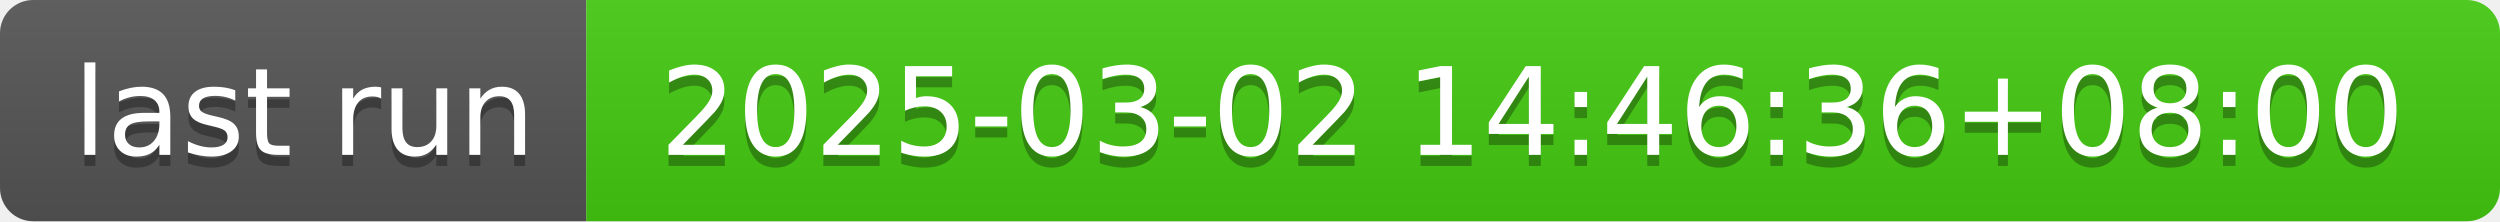
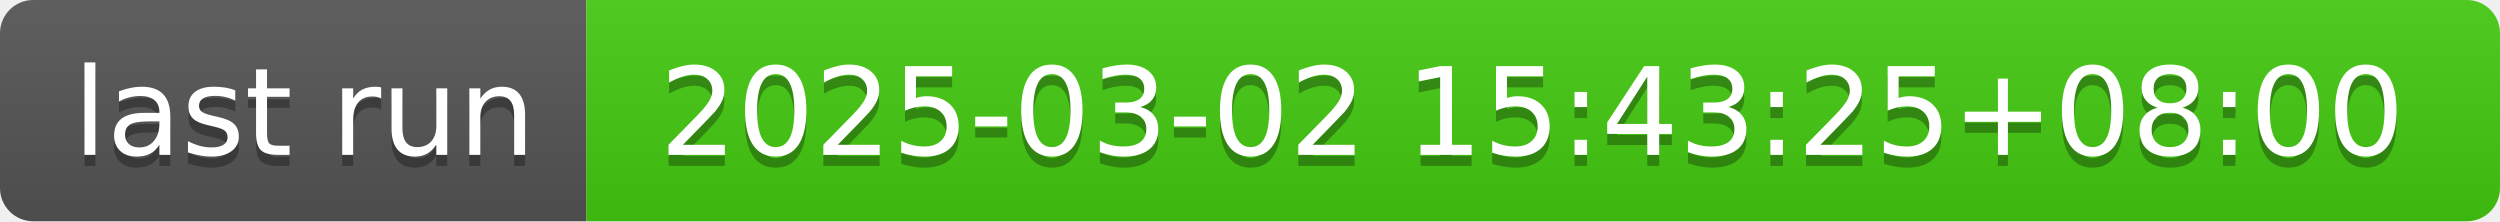
- <svg xmlns="http://www.w3.org/2000/svg" width="226" height="20" role="img" aria-label="last run: 2025-03-02 14:46:36+08:00">
+ <svg xmlns="http://www.w3.org/2000/svg" width="226" height="20" role="img" aria-label="last run: 2025-03-02 15:43:25+08:00">
  <linearGradient id="s" x2="0" y2="100%">
    <stop offset="0" stop-color="#bbb" stop-opacity=".1" />
    <stop offset="1" stop-opacity=".1" />
  </linearGradient>
  <clipPath id="r">
    <rect width="226" height="20" rx="3" fill="#fff" />
  </clipPath>
  <g clip-path="url(#r)">
    <rect width="53" height="20" fill="#555" />
    <rect x="53" width="173" height="20" fill="#4c1" />
    <rect width="226" height="20" fill="url(#s)" />
  </g>
  <g fill="#fff" text-anchor="middle" font-family="Verdana,Geneva,DejaVu Sans,sans-serif" text-rendering="geometricPrecision" font-size="110">
    <text aria-hidden="true" x="275" y="150" fill="#010101" fill-opacity=".3" transform="scale(.1)" textLength="430">last run</text>
    <text x="275" y="140" transform="scale(.1)" fill="#fff" textLength="430">last run</text>
-     <text aria-hidden="true" x="1385" y="150" fill="#010101" fill-opacity=".3" transform="scale(.1)" textLength="1630">2025-03-02 14:46:36+08:00</text>
-     <text x="1385" y="140" transform="scale(.1)" fill="#fff" textLength="1630">2025-03-02 14:46:36+08:00</text>
+     <text aria-hidden="true" x="1385" y="150" fill="#010101" fill-opacity=".3" transform="scale(.1)" textLength="1630">2025-03-02 15:43:25+08:00</text>
+     <text x="1385" y="140" transform="scale(.1)" fill="#fff" textLength="1630">2025-03-02 15:43:25+08:00</text>
  </g>
</svg>
